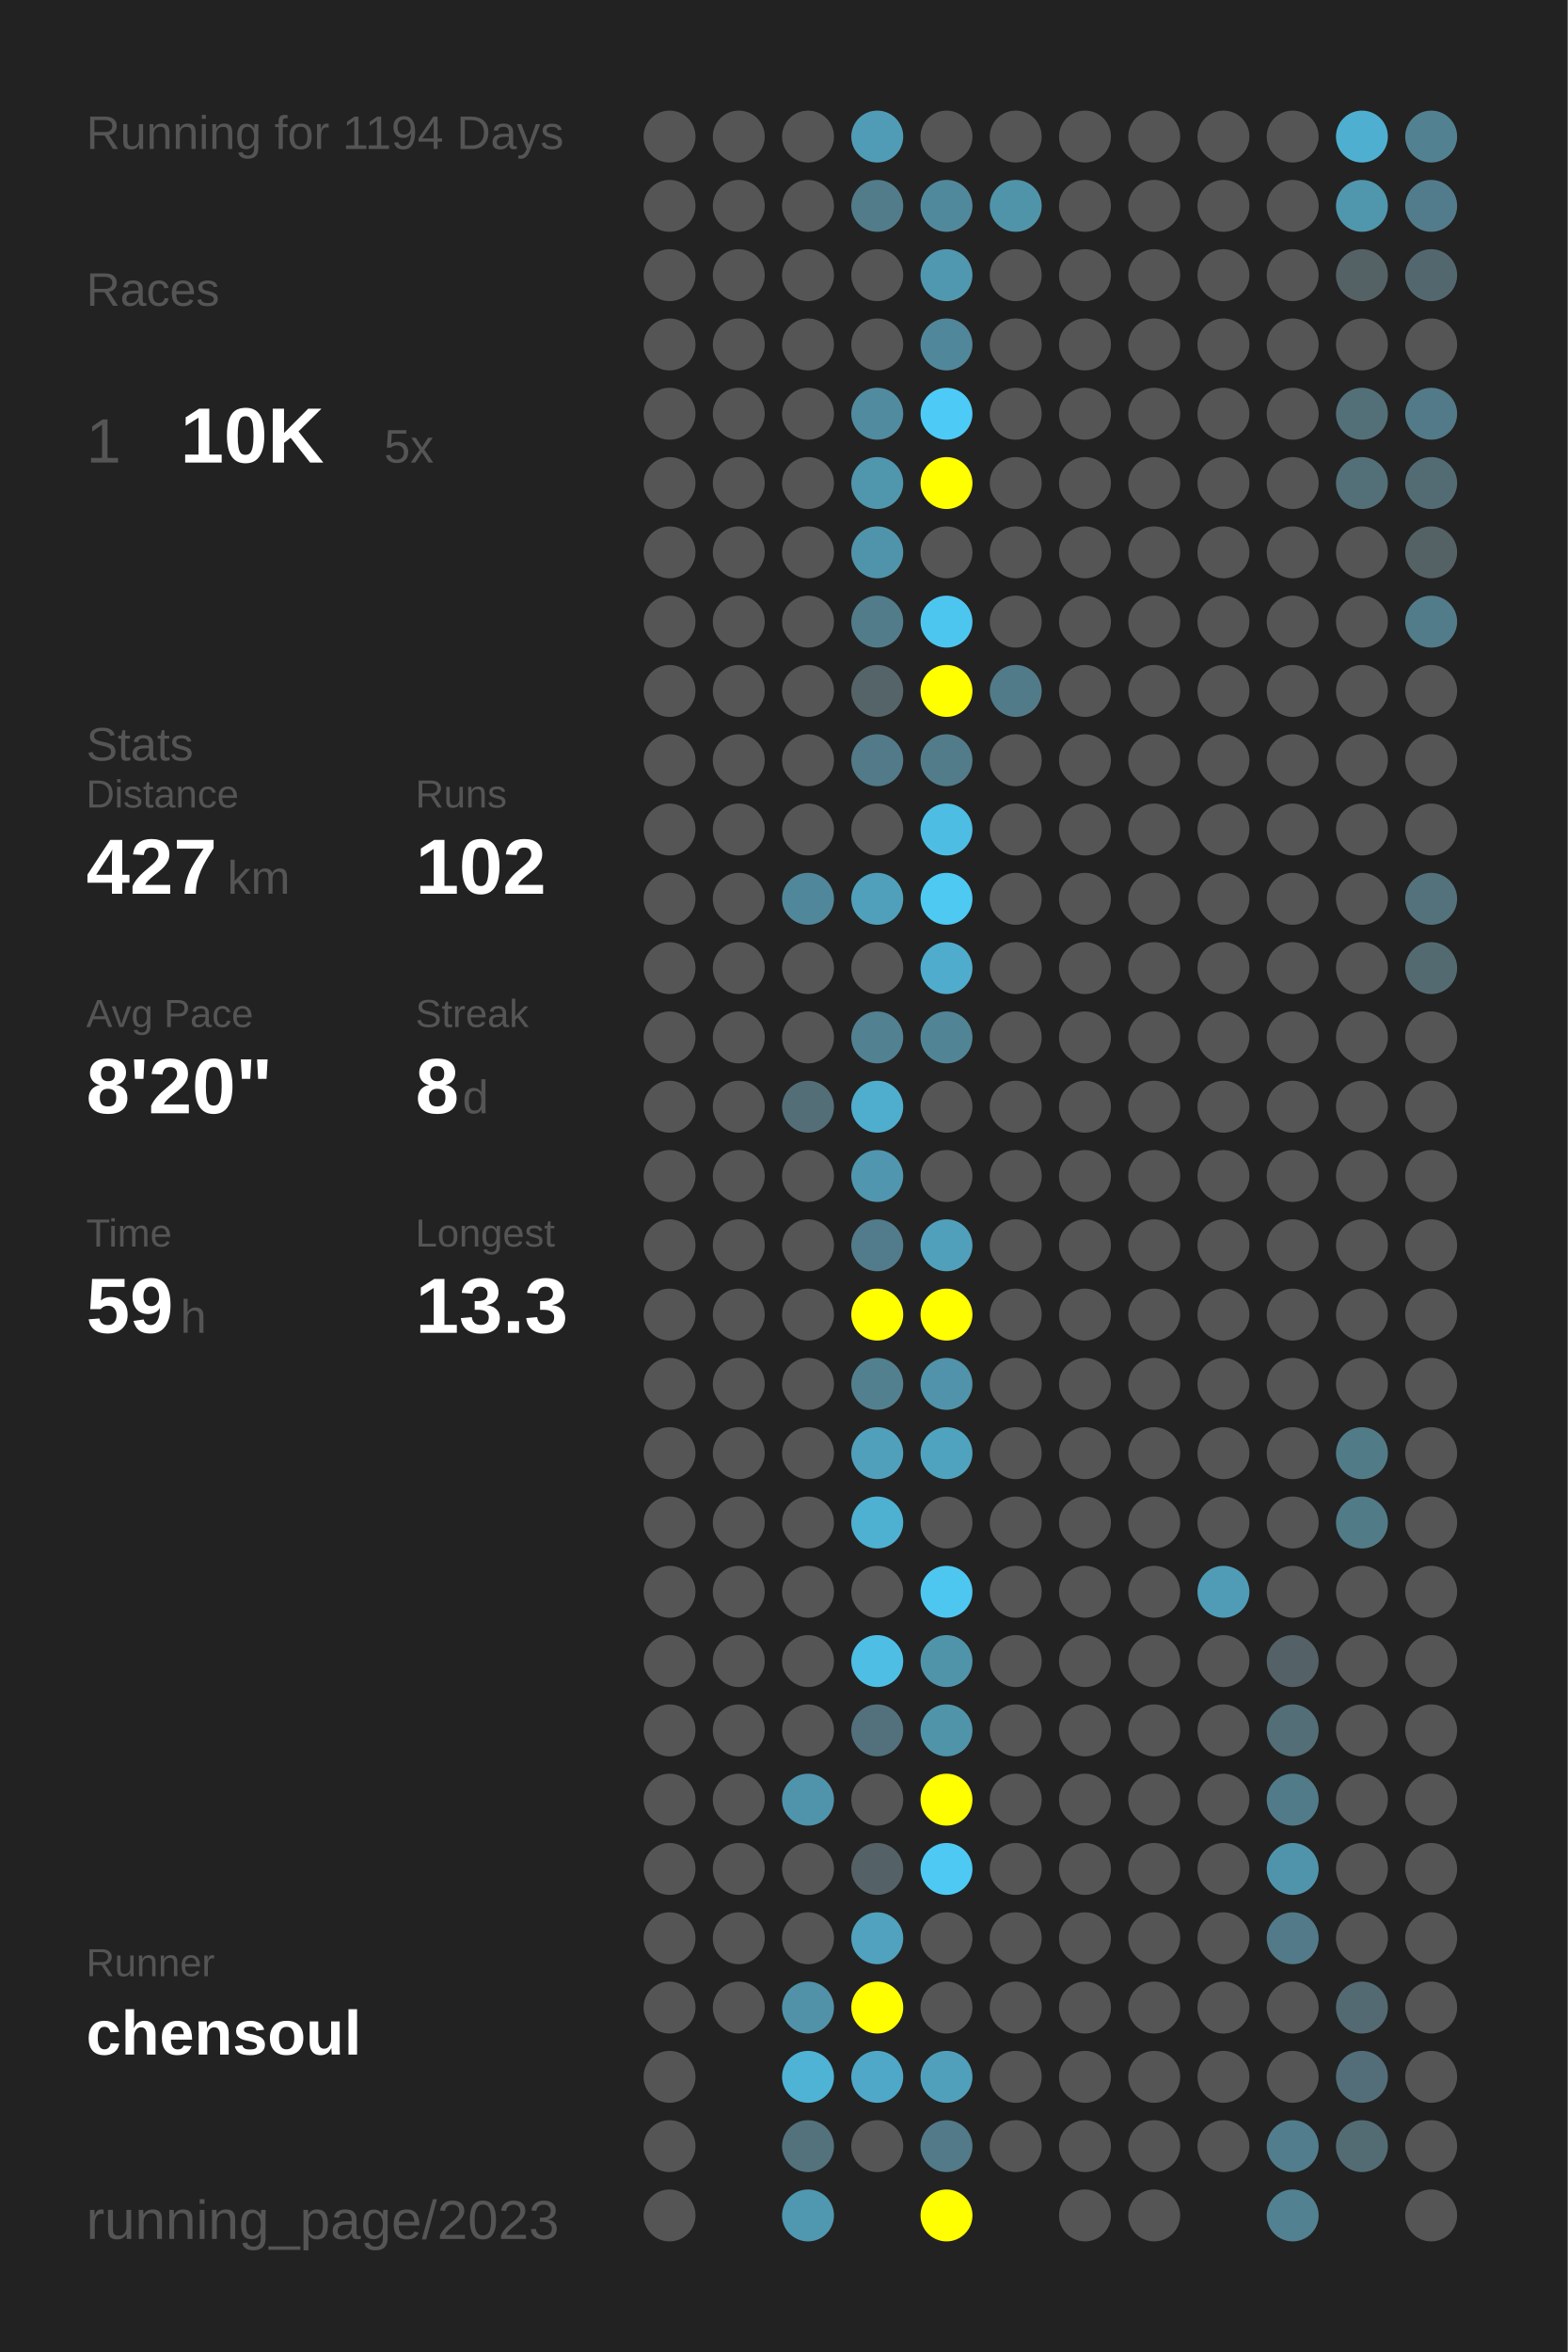
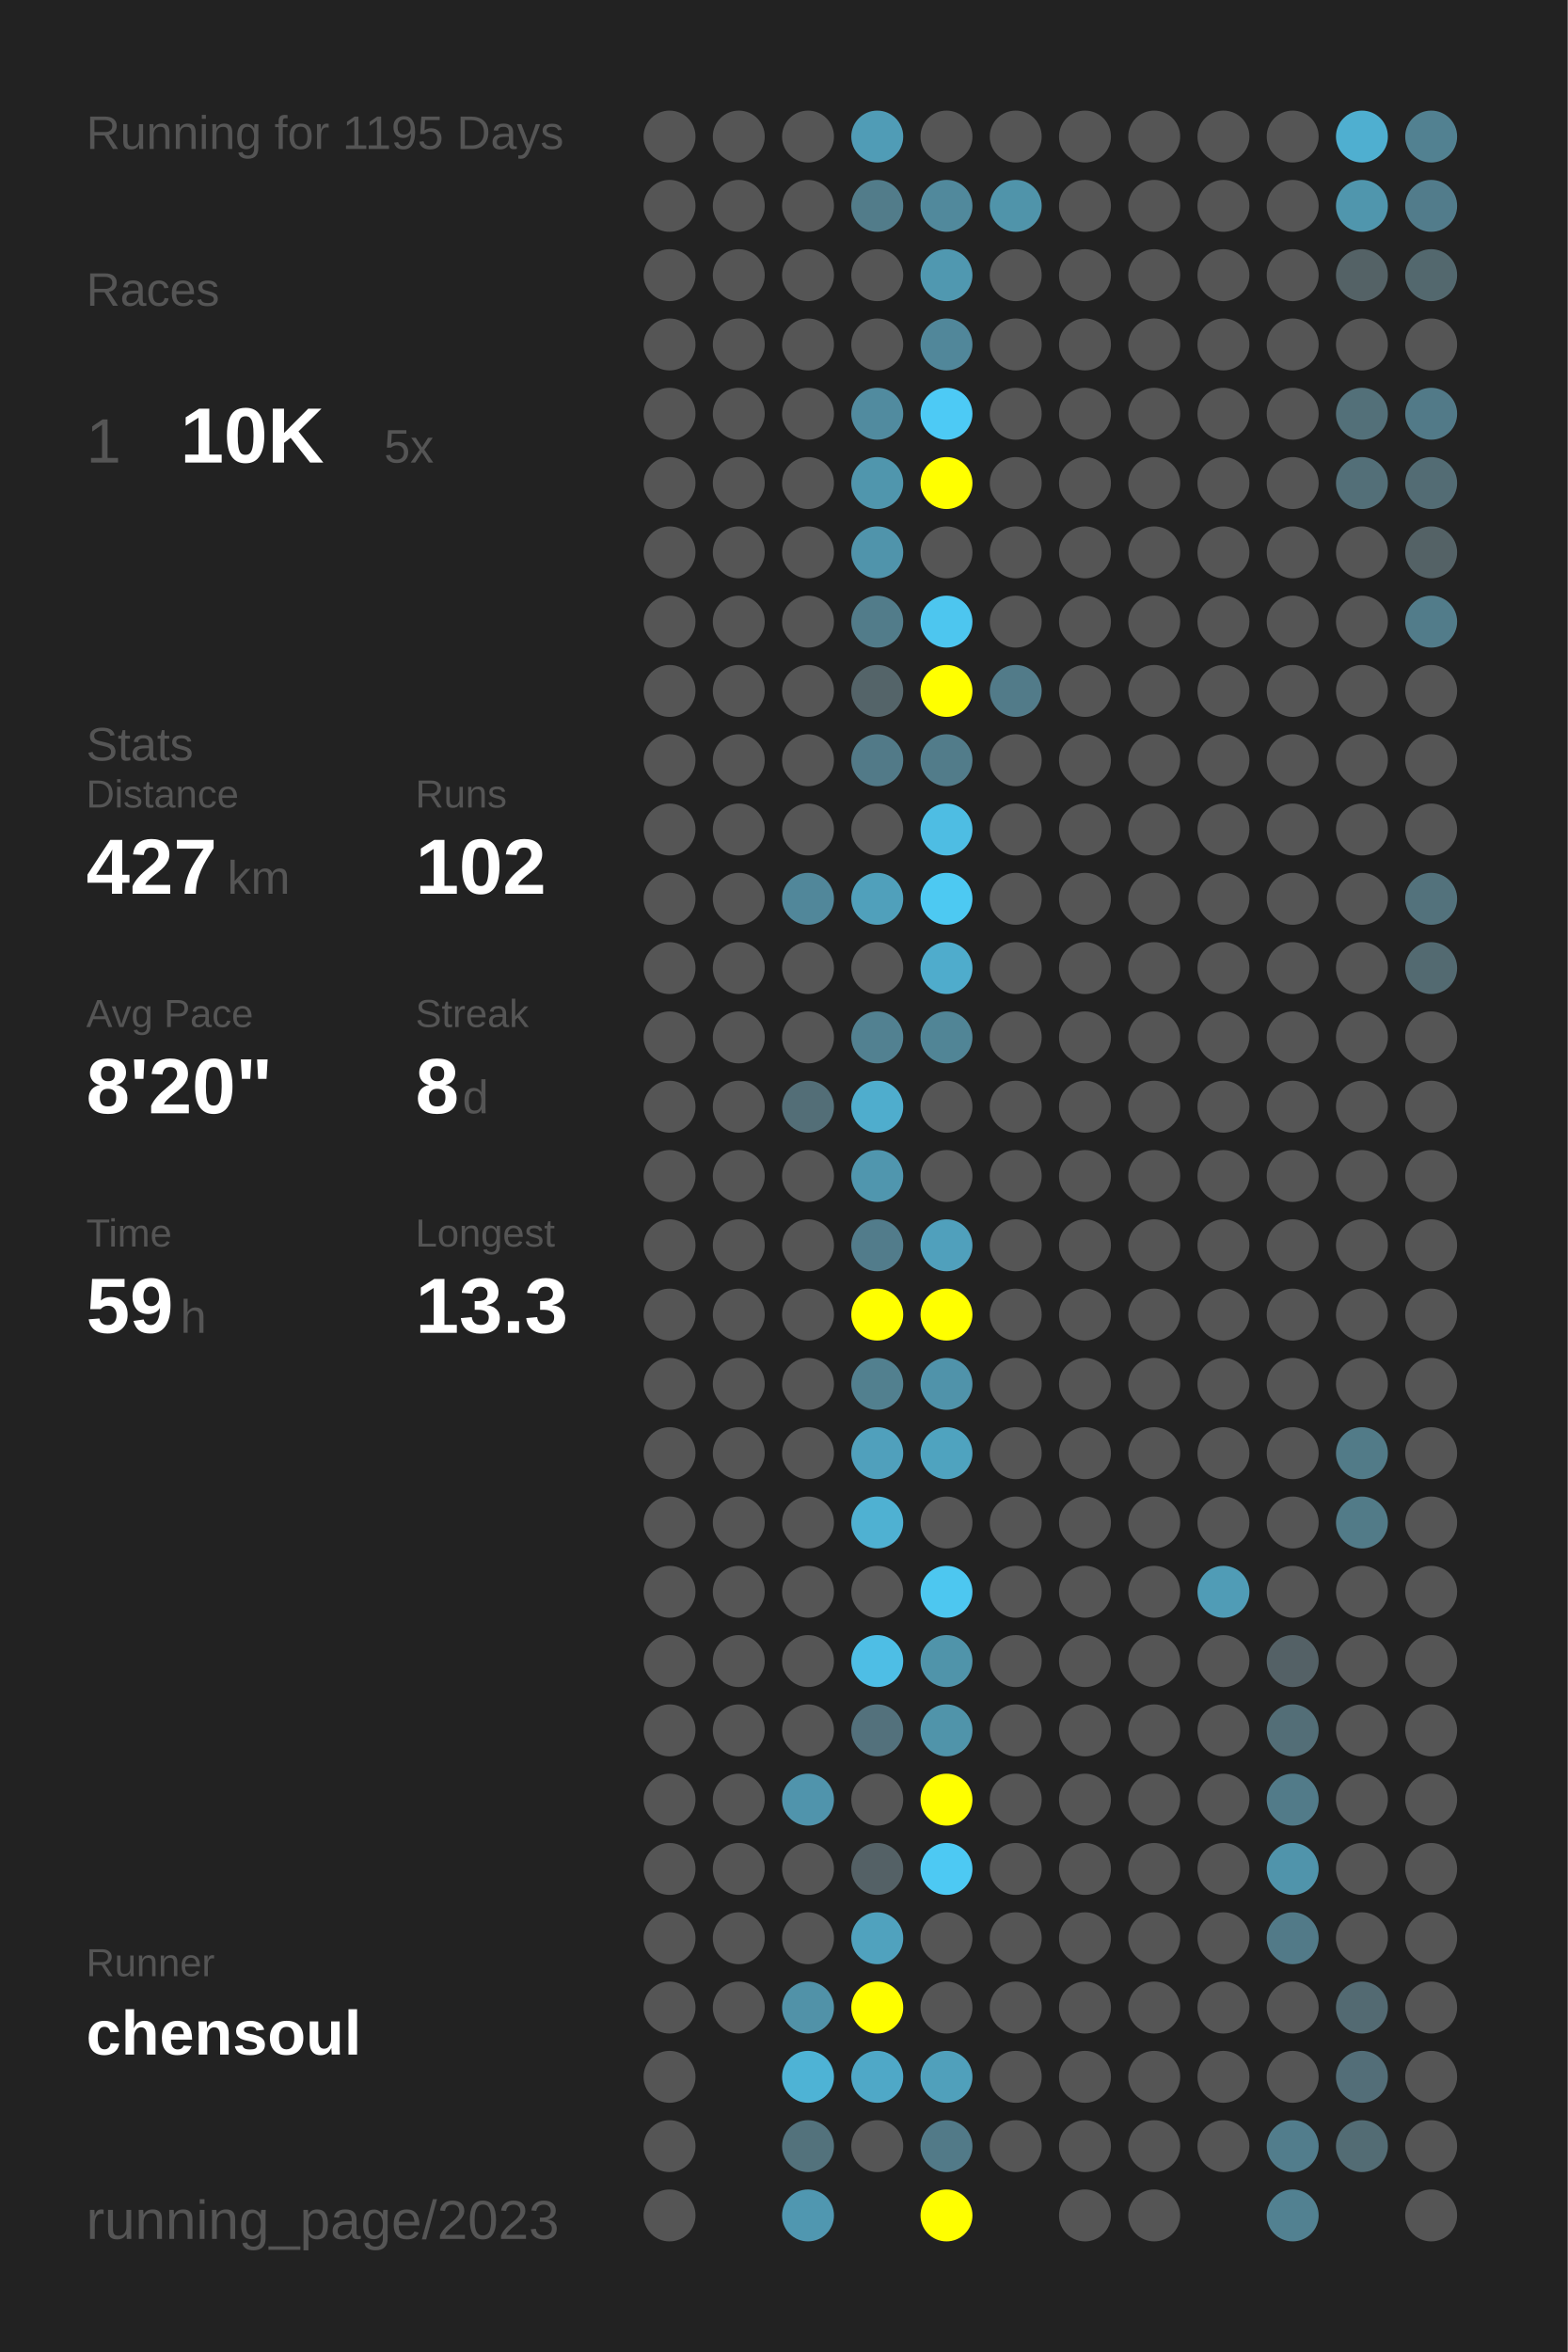
<svg xmlns="http://www.w3.org/2000/svg" baseProfile="full" height="300mm" version="1.1" viewBox="0,0,200,300" width="200mm">
  <defs />
  <rect fill="#222222" height="300" width="200" x="0" y="0" />
-   <text fill="#555555" style="font-size:6px; font-family:Arial;" x="11" y="19">Running for 1194 Days</text>
+   <text fill="#555555" style="font-size:6px; font-family:Arial;" x="11" y="19">Running for 1195 Days</text>
  <text fill="#555555" style="font-size:6px; font-family:Arial;" x="11" y="39">Races</text>
  <text fill="#555555" style="font-size:8px; font-family:Arial;" x="11" y="59">1</text>
  <text fill="#FFFFFF" style="font-size:10px; font-family:Arial; font-weight:bold;" x="23" y="59">10K</text>
  <text fill="#555555" style="font-size:6px; font-family:Arial;" x="49" y="59">5x</text>
  <text fill="#555555" style="font-size:6px; font-family:Arial;" x="11" y="97">Stats</text>
  <text fill="#555555" style="font-size:5px; font-family:Arial;" x="11" y="103">Distance</text>
  <text fill="#FFFFFF" style="font-size:10px; font-family:Arial; font-weight:bold;" x="11" y="114">427</text>
  <text fill="#555555" style="font-size:6px; font-family:Arial;" x="29" y="114">km</text>
  <text fill="#555555" style="font-size:5px; font-family:Arial;" x="53" y="103">Runs</text>
  <text fill="#FFFFFF" style="font-size:10px; font-family:Arial; font-weight:bold;" x="53" y="114">102</text>
  <text fill="#555555" style="font-size:5px; font-family:Arial;" x="11" y="131">Avg Pace</text>
  <text fill="#FFFFFF" style="font-size:10px; font-family:Arial; font-weight:bold;" x="11" y="142">8'20"</text>
  <text fill="#555555" style="font-size:5px; font-family:Arial;" x="53" y="131">Streak</text>
  <text fill="#FFFFFF" style="font-size:10px; font-family:Arial; font-weight:bold;" x="53" y="142">8</text>
  <text fill="#555555" style="font-size:6px; font-family:Arial;" x="59" y="142">d</text>
  <text fill="#555555" style="font-size:5px; font-family:Arial;" x="11" y="159">Time</text>
  <text fill="#FFFFFF" style="font-size:10px; font-family:Arial; font-weight:bold;" x="11" y="170">59</text>
  <text fill="#555555" style="font-size:6px; font-family:Arial;" x="23" y="170">h</text>
  <text fill="#555555" style="font-size:5px; font-family:Arial;" x="53" y="159">Longest</text>
  <text fill="#FFFFFF" style="font-size:10px; font-family:Arial; font-weight:bold;" x="53" y="170">13.3</text>
  <text fill="#555555" style="font-size:5px; font-family:Arial;" x="11" y="252.065">Runner</text>
  <text fill="#FFFFFF" style="font-size:8px; font-family:Arial; font-weight:bold;" x="11" y="262.065">chensoul</text>
  <text fill="#555555" style="font-size:7px; font-family:Arial;" x="11" y="285.581">running_page/2023</text>
  <circle cx="85.417" cy="17.419" fill="#555555" r="3.312" />
  <circle cx="85.417" cy="26.258" fill="#555555" r="3.312" />
  <circle cx="85.417" cy="35.097" fill="#555555" r="3.312" />
  <circle cx="85.417" cy="43.935" fill="#555555" r="3.312" />
  <circle cx="85.417" cy="52.774" fill="#555555" r="3.312" />
  <circle cx="85.417" cy="61.613" fill="#555555" r="3.312" />
  <circle cx="85.417" cy="70.452" fill="#555555" r="3.312" />
  <circle cx="85.417" cy="79.29" fill="#555555" r="3.312" />
  <circle cx="85.417" cy="88.129" fill="#555555" r="3.312" />
  <circle cx="85.417" cy="96.968" fill="#555555" r="3.312" />
  <circle cx="85.417" cy="105.806" fill="#555555" r="3.312" />
  <circle cx="85.417" cy="114.645" fill="#555555" r="3.312" />
  <circle cx="85.417" cy="123.484" fill="#555555" r="3.312" />
  <circle cx="85.417" cy="132.323" fill="#555555" r="3.312" />
  <circle cx="85.417" cy="141.161" fill="#555555" r="3.312" />
  <circle cx="85.417" cy="150" fill="#555555" r="3.312" />
  <circle cx="85.417" cy="158.839" fill="#555555" r="3.312" />
  <circle cx="85.417" cy="167.677" fill="#555555" r="3.312" />
  <circle cx="85.417" cy="176.516" fill="#555555" r="3.312" />
  <circle cx="85.417" cy="185.355" fill="#555555" r="3.312" />
  <circle cx="85.417" cy="194.194" fill="#555555" r="3.312" />
  <circle cx="85.417" cy="203.032" fill="#555555" r="3.312" />
  <circle cx="85.417" cy="211.871" fill="#555555" r="3.312" />
  <circle cx="85.417" cy="220.71" fill="#555555" r="3.312" />
  <circle cx="85.417" cy="229.548" fill="#555555" r="3.312" />
  <circle cx="85.417" cy="238.387" fill="#555555" r="3.312" />
  <circle cx="85.417" cy="247.226" fill="#555555" r="3.312" />
  <circle cx="85.417" cy="256.065" fill="#555555" r="3.312" />
  <circle cx="85.417" cy="264.903" fill="#555555" r="3.312" />
  <circle cx="85.417" cy="273.742" fill="#555555" r="3.312" />
  <circle cx="85.417" cy="282.581" fill="#555555" r="3.312" />
  <circle cx="94.25" cy="17.419" fill="#555555" r="3.312" />
  <circle cx="94.25" cy="26.258" fill="#555555" r="3.312" />
  <circle cx="94.25" cy="35.097" fill="#555555" r="3.312" />
  <circle cx="94.25" cy="43.935" fill="#555555" r="3.312" />
  <circle cx="94.25" cy="52.774" fill="#555555" r="3.312" />
  <circle cx="94.25" cy="61.613" fill="#555555" r="3.312" />
  <circle cx="94.25" cy="70.452" fill="#555555" r="3.312" />
  <circle cx="94.25" cy="79.29" fill="#555555" r="3.312" />
  <circle cx="94.25" cy="88.129" fill="#555555" r="3.312" />
  <circle cx="94.25" cy="96.968" fill="#555555" r="3.312" />
  <circle cx="94.25" cy="105.806" fill="#555555" r="3.312" />
  <circle cx="94.25" cy="114.645" fill="#555555" r="3.312" />
  <circle cx="94.25" cy="123.484" fill="#555555" r="3.312" />
  <circle cx="94.25" cy="132.323" fill="#555555" r="3.312" />
  <circle cx="94.25" cy="141.161" fill="#555555" r="3.312" />
  <circle cx="94.25" cy="150" fill="#555555" r="3.312" />
  <circle cx="94.25" cy="158.839" fill="#555555" r="3.312" />
  <circle cx="94.25" cy="167.677" fill="#555555" r="3.312" />
  <circle cx="94.25" cy="176.516" fill="#555555" r="3.312" />
  <circle cx="94.25" cy="185.355" fill="#555555" r="3.312" />
  <circle cx="94.25" cy="194.194" fill="#555555" r="3.312" />
  <circle cx="94.25" cy="203.032" fill="#555555" r="3.312" />
  <circle cx="94.25" cy="211.871" fill="#555555" r="3.312" />
  <circle cx="94.25" cy="220.71" fill="#555555" r="3.312" />
  <circle cx="94.25" cy="229.548" fill="#555555" r="3.312" />
  <circle cx="94.25" cy="238.387" fill="#555555" r="3.312" />
  <circle cx="94.25" cy="247.226" fill="#555555" r="3.312" />
  <circle cx="94.25" cy="256.065" fill="#555555" r="3.312" />
  <circle cx="103.083" cy="17.419" fill="#555555" r="3.312" />
  <circle cx="103.083" cy="26.258" fill="#555555" r="3.312" />
  <circle cx="103.083" cy="35.097" fill="#555555" r="3.312" />
  <circle cx="103.083" cy="43.935" fill="#555555" r="3.312" />
  <circle cx="103.083" cy="52.774" fill="#555555" r="3.312" />
  <circle cx="103.083" cy="61.613" fill="#555555" r="3.312" />
  <circle cx="103.083" cy="70.452" fill="#555555" r="3.312" />
  <circle cx="103.083" cy="79.29" fill="#555555" r="3.312" />
  <circle cx="103.083" cy="88.129" fill="#555555" r="3.312" />
  <circle cx="103.083" cy="96.968" fill="#555555" r="3.312" />
  <circle cx="103.083" cy="105.806" fill="#555555" r="3.312" />
  <circle cx="103.083" cy="114.645" fill="#51879a" r="3.312" />
  <circle cx="103.083" cy="123.484" fill="#555555" r="3.312" />
  <circle cx="103.083" cy="132.323" fill="#555555" r="3.312" />
  <circle cx="103.083" cy="141.161" fill="#536e77" r="3.312" />
  <circle cx="103.083" cy="150" fill="#555555" r="3.312" />
  <circle cx="103.083" cy="158.839" fill="#555555" r="3.312" />
  <circle cx="103.083" cy="167.677" fill="#555555" r="3.312" />
  <circle cx="103.083" cy="176.516" fill="#555555" r="3.312" />
  <circle cx="103.083" cy="185.355" fill="#555555" r="3.312" />
  <circle cx="103.083" cy="194.194" fill="#555555" r="3.312" />
  <circle cx="103.083" cy="203.032" fill="#555555" r="3.312" />
  <circle cx="103.083" cy="211.871" fill="#555555" r="3.312" />
  <circle cx="103.083" cy="220.71" fill="#555555" r="3.312" />
  <circle cx="103.083" cy="229.548" fill="#5094ac" r="3.312" />
  <circle cx="103.083" cy="238.387" fill="#555555" r="3.312" />
  <circle cx="103.083" cy="247.226" fill="#555555" r="3.312" />
  <circle cx="103.083" cy="256.065" fill="#5192a8" r="3.312" />
  <circle cx="103.083" cy="264.903" fill="#4eb3d5" r="3.312" />
  <circle cx="103.083" cy="273.742" fill="#53727c" r="3.312" />
  <circle cx="103.083" cy="282.581" fill="#5097b0" r="3.312" />
  <circle cx="111.917" cy="17.419" fill="#509cb6" r="3.312" />
  <circle cx="111.917" cy="26.258" fill="#527c8a" r="3.312" />
  <circle cx="111.917" cy="35.097" fill="#555555" r="3.312" />
  <circle cx="111.917" cy="43.935" fill="#555555" r="3.312" />
  <circle cx="111.917" cy="52.774" fill="#518b9f" r="3.312" />
  <circle cx="111.917" cy="61.613" fill="#5096ad" r="3.312" />
  <circle cx="111.917" cy="70.452" fill="#5094ab" r="3.312" />
  <circle cx="111.917" cy="79.29" fill="#527c8a" r="3.312" />
  <circle cx="111.917" cy="88.129" fill="#546469" r="3.312" />
  <circle cx="111.917" cy="96.968" fill="#527a88" r="3.312" />
  <circle cx="111.917" cy="105.806" fill="#555555" r="3.312" />
  <circle cx="111.917" cy="114.645" fill="#50a0bb" r="3.312" />
  <circle cx="111.917" cy="123.484" fill="#555555" r="3.312" />
  <circle cx="111.917" cy="132.323" fill="#528191" r="3.312" />
  <circle cx="111.917" cy="141.161" fill="#4fadcd" r="3.312" />
  <circle cx="111.917" cy="150" fill="#5096ae" r="3.312" />
  <circle cx="111.917" cy="158.839" fill="#527c8b" r="3.312" />
  <circle cx="111.917" cy="167.677" fill="#FFFF00" r="3.312" />
  <circle cx="111.917" cy="176.516" fill="#52808f" r="3.312" />
  <circle cx="111.917" cy="185.355" fill="#50a0bc" r="3.312" />
  <circle cx="111.917" cy="194.194" fill="#4fb1d2" r="3.312" />
  <circle cx="111.917" cy="203.032" fill="#555555" r="3.312" />
  <circle cx="111.917" cy="211.871" fill="#4ebee5" r="3.312" />
  <circle cx="111.917" cy="220.71" fill="#53717c" r="3.312" />
  <circle cx="111.917" cy="229.548" fill="#555555" r="3.312" />
  <circle cx="111.917" cy="238.387" fill="#546166" r="3.312" />
  <circle cx="111.917" cy="247.226" fill="#50a2be" r="3.312" />
  <circle cx="111.917" cy="256.065" fill="#FFFF00" r="3.312" />
  <circle cx="111.917" cy="264.903" fill="#4fa8c7" r="3.312" />
  <circle cx="111.917" cy="273.742" fill="#555555" r="3.312" />
  <circle cx="120.75" cy="17.419" fill="#555555" r="3.312" />
  <circle cx="120.75" cy="26.258" fill="#51899c" r="3.312" />
  <circle cx="120.75" cy="35.097" fill="#5098b0" r="3.312" />
  <circle cx="120.75" cy="43.935" fill="#51879a" r="3.312" />
  <circle cx="120.75" cy="52.774" fill="#4dcaf5" r="3.312" />
  <circle cx="120.75" cy="61.613" fill="#FFFF00" r="3.312" />
  <circle cx="120.75" cy="70.452" fill="#555555" r="3.312" />
  <circle cx="120.75" cy="79.29" fill="#4dc6ef" r="3.312" />
  <circle cx="120.75" cy="88.129" fill="#FFFF00" r="3.312" />
  <circle cx="120.75" cy="96.968" fill="#527c8a" r="3.312" />
  <circle cx="120.75" cy="105.806" fill="#4ebde3" r="3.312" />
  <circle cx="120.75" cy="114.645" fill="#4dc9f2" r="3.312" />
  <circle cx="120.75" cy="123.484" fill="#4faccc" r="3.312" />
  <circle cx="120.75" cy="132.323" fill="#518596" r="3.312" />
  <circle cx="120.75" cy="141.161" fill="#555555" r="3.312" />
  <circle cx="120.75" cy="150" fill="#555555" r="3.312" />
  <circle cx="120.75" cy="158.839" fill="#50a0bc" r="3.312" />
  <circle cx="120.75" cy="167.677" fill="#FFFF00" r="3.312" />
  <circle cx="120.75" cy="176.516" fill="#5093aa" r="3.312" />
  <circle cx="120.75" cy="185.355" fill="#4fa3bf" r="3.312" />
  <circle cx="120.75" cy="194.194" fill="#555555" r="3.312" />
  <circle cx="120.75" cy="203.032" fill="#4dc7f0" r="3.312" />
  <circle cx="120.75" cy="211.871" fill="#5094aa" r="3.312" />
  <circle cx="120.75" cy="220.71" fill="#5094aa" r="3.312" />
  <circle cx="120.75" cy="229.548" fill="#FFFF00" r="3.312" />
  <circle cx="120.75" cy="238.387" fill="#4dc9f3" r="3.312" />
  <circle cx="120.75" cy="247.226" fill="#555555" r="3.312" />
  <circle cx="120.75" cy="256.065" fill="#555555" r="3.312" />
  <circle cx="120.75" cy="264.903" fill="#50a0bb" r="3.312" />
  <circle cx="120.75" cy="273.742" fill="#527a88" r="3.312" />
  <circle cx="120.75" cy="282.581" fill="#FFFF00" r="3.312" />
  <circle cx="129.583" cy="17.419" fill="#555555" r="3.312" />
  <circle cx="129.583" cy="26.258" fill="#5094aa" r="3.312" />
  <circle cx="129.583" cy="35.097" fill="#555555" r="3.312" />
  <circle cx="129.583" cy="43.935" fill="#555555" r="3.312" />
  <circle cx="129.583" cy="52.774" fill="#555555" r="3.312" />
  <circle cx="129.583" cy="61.613" fill="#555555" r="3.312" />
  <circle cx="129.583" cy="70.452" fill="#555555" r="3.312" />
  <circle cx="129.583" cy="79.29" fill="#555555" r="3.312" />
  <circle cx="129.583" cy="88.129" fill="#527b89" r="3.312" />
  <circle cx="129.583" cy="96.968" fill="#555555" r="3.312" />
  <circle cx="129.583" cy="105.806" fill="#555555" r="3.312" />
  <circle cx="129.583" cy="114.645" fill="#555555" r="3.312" />
  <circle cx="129.583" cy="123.484" fill="#555555" r="3.312" />
  <circle cx="129.583" cy="132.323" fill="#555555" r="3.312" />
  <circle cx="129.583" cy="141.161" fill="#555555" r="3.312" />
  <circle cx="129.583" cy="150" fill="#555555" r="3.312" />
  <circle cx="129.583" cy="158.839" fill="#555555" r="3.312" />
  <circle cx="129.583" cy="167.677" fill="#555555" r="3.312" />
  <circle cx="129.583" cy="176.516" fill="#555555" r="3.312" />
  <circle cx="129.583" cy="185.355" fill="#555555" r="3.312" />
  <circle cx="129.583" cy="194.194" fill="#555555" r="3.312" />
  <circle cx="129.583" cy="203.032" fill="#555555" r="3.312" />
  <circle cx="129.583" cy="211.871" fill="#555555" r="3.312" />
  <circle cx="129.583" cy="220.71" fill="#555555" r="3.312" />
  <circle cx="129.583" cy="229.548" fill="#555555" r="3.312" />
  <circle cx="129.583" cy="238.387" fill="#555555" r="3.312" />
  <circle cx="129.583" cy="247.226" fill="#555555" r="3.312" />
  <circle cx="129.583" cy="256.065" fill="#555555" r="3.312" />
  <circle cx="129.583" cy="264.903" fill="#555555" r="3.312" />
  <circle cx="129.583" cy="273.742" fill="#555555" r="3.312" />
  <circle cx="138.417" cy="17.419" fill="#555555" r="3.312" />
  <circle cx="138.417" cy="26.258" fill="#555555" r="3.312" />
  <circle cx="138.417" cy="35.097" fill="#555555" r="3.312" />
  <circle cx="138.417" cy="43.935" fill="#555555" r="3.312" />
  <circle cx="138.417" cy="52.774" fill="#555555" r="3.312" />
  <circle cx="138.417" cy="61.613" fill="#555555" r="3.312" />
  <circle cx="138.417" cy="70.452" fill="#555555" r="3.312" />
  <circle cx="138.417" cy="79.29" fill="#555555" r="3.312" />
  <circle cx="138.417" cy="88.129" fill="#555555" r="3.312" />
  <circle cx="138.417" cy="96.968" fill="#555555" r="3.312" />
  <circle cx="138.417" cy="105.806" fill="#555555" r="3.312" />
  <circle cx="138.417" cy="114.645" fill="#555555" r="3.312" />
  <circle cx="138.417" cy="123.484" fill="#555555" r="3.312" />
  <circle cx="138.417" cy="132.323" fill="#555555" r="3.312" />
  <circle cx="138.417" cy="141.161" fill="#555555" r="3.312" />
  <circle cx="138.417" cy="150" fill="#555555" r="3.312" />
  <circle cx="138.417" cy="158.839" fill="#555555" r="3.312" />
  <circle cx="138.417" cy="167.677" fill="#555555" r="3.312" />
  <circle cx="138.417" cy="176.516" fill="#555555" r="3.312" />
  <circle cx="138.417" cy="185.355" fill="#555555" r="3.312" />
  <circle cx="138.417" cy="194.194" fill="#555555" r="3.312" />
  <circle cx="138.417" cy="203.032" fill="#555555" r="3.312" />
  <circle cx="138.417" cy="211.871" fill="#555555" r="3.312" />
  <circle cx="138.417" cy="220.71" fill="#555555" r="3.312" />
  <circle cx="138.417" cy="229.548" fill="#555555" r="3.312" />
  <circle cx="138.417" cy="238.387" fill="#555555" r="3.312" />
  <circle cx="138.417" cy="247.226" fill="#555555" r="3.312" />
  <circle cx="138.417" cy="256.065" fill="#555555" r="3.312" />
  <circle cx="138.417" cy="264.903" fill="#555555" r="3.312" />
  <circle cx="138.417" cy="273.742" fill="#555555" r="3.312" />
  <circle cx="138.417" cy="282.581" fill="#555555" r="3.312" />
  <circle cx="147.25" cy="17.419" fill="#555555" r="3.312" />
  <circle cx="147.25" cy="26.258" fill="#555555" r="3.312" />
  <circle cx="147.25" cy="35.097" fill="#555555" r="3.312" />
  <circle cx="147.25" cy="43.935" fill="#555555" r="3.312" />
  <circle cx="147.25" cy="52.774" fill="#555555" r="3.312" />
  <circle cx="147.25" cy="61.613" fill="#555555" r="3.312" />
  <circle cx="147.25" cy="70.452" fill="#555555" r="3.312" />
  <circle cx="147.25" cy="79.29" fill="#555555" r="3.312" />
  <circle cx="147.25" cy="88.129" fill="#555555" r="3.312" />
  <circle cx="147.25" cy="96.968" fill="#555555" r="3.312" />
  <circle cx="147.25" cy="105.806" fill="#555555" r="3.312" />
  <circle cx="147.25" cy="114.645" fill="#555555" r="3.312" />
  <circle cx="147.25" cy="123.484" fill="#555555" r="3.312" />
  <circle cx="147.25" cy="132.323" fill="#555555" r="3.312" />
  <circle cx="147.25" cy="141.161" fill="#555555" r="3.312" />
  <circle cx="147.25" cy="150" fill="#555555" r="3.312" />
  <circle cx="147.25" cy="158.839" fill="#555555" r="3.312" />
  <circle cx="147.25" cy="167.677" fill="#555555" r="3.312" />
  <circle cx="147.25" cy="176.516" fill="#555555" r="3.312" />
  <circle cx="147.25" cy="185.355" fill="#555555" r="3.312" />
  <circle cx="147.25" cy="194.194" fill="#555555" r="3.312" />
  <circle cx="147.25" cy="203.032" fill="#555555" r="3.312" />
  <circle cx="147.25" cy="211.871" fill="#555555" r="3.312" />
  <circle cx="147.25" cy="220.71" fill="#555555" r="3.312" />
  <circle cx="147.25" cy="229.548" fill="#555555" r="3.312" />
  <circle cx="147.25" cy="238.387" fill="#555555" r="3.312" />
  <circle cx="147.25" cy="247.226" fill="#555555" r="3.312" />
  <circle cx="147.25" cy="256.065" fill="#555555" r="3.312" />
  <circle cx="147.25" cy="264.903" fill="#555555" r="3.312" />
  <circle cx="147.25" cy="273.742" fill="#555555" r="3.312" />
  <circle cx="147.25" cy="282.581" fill="#555555" r="3.312" />
  <circle cx="156.083" cy="17.419" fill="#555555" r="3.312" />
  <circle cx="156.083" cy="26.258" fill="#555555" r="3.312" />
  <circle cx="156.083" cy="35.097" fill="#555555" r="3.312" />
  <circle cx="156.083" cy="43.935" fill="#555555" r="3.312" />
  <circle cx="156.083" cy="52.774" fill="#555555" r="3.312" />
  <circle cx="156.083" cy="61.613" fill="#555555" r="3.312" />
  <circle cx="156.083" cy="70.452" fill="#555555" r="3.312" />
  <circle cx="156.083" cy="79.29" fill="#555555" r="3.312" />
  <circle cx="156.083" cy="88.129" fill="#555555" r="3.312" />
  <circle cx="156.083" cy="96.968" fill="#555555" r="3.312" />
  <circle cx="156.083" cy="105.806" fill="#555555" r="3.312" />
  <circle cx="156.083" cy="114.645" fill="#555555" r="3.312" />
  <circle cx="156.083" cy="123.484" fill="#555555" r="3.312" />
  <circle cx="156.083" cy="132.323" fill="#555555" r="3.312" />
  <circle cx="156.083" cy="141.161" fill="#555555" r="3.312" />
  <circle cx="156.083" cy="150" fill="#555555" r="3.312" />
  <circle cx="156.083" cy="158.839" fill="#555555" r="3.312" />
  <circle cx="156.083" cy="167.677" fill="#555555" r="3.312" />
  <circle cx="156.083" cy="176.516" fill="#555555" r="3.312" />
  <circle cx="156.083" cy="185.355" fill="#555555" r="3.312" />
  <circle cx="156.083" cy="194.194" fill="#555555" r="3.312" />
  <circle cx="156.083" cy="203.032" fill="#509cb6" r="3.312" />
  <circle cx="156.083" cy="211.871" fill="#555555" r="3.312" />
  <circle cx="156.083" cy="220.71" fill="#555555" r="3.312" />
  <circle cx="156.083" cy="229.548" fill="#555555" r="3.312" />
  <circle cx="156.083" cy="238.387" fill="#555555" r="3.312" />
  <circle cx="156.083" cy="247.226" fill="#555555" r="3.312" />
  <circle cx="156.083" cy="256.065" fill="#555555" r="3.312" />
  <circle cx="156.083" cy="264.903" fill="#555555" r="3.312" />
  <circle cx="156.083" cy="273.742" fill="#555555" r="3.312" />
  <circle cx="164.917" cy="17.419" fill="#555555" r="3.312" />
  <circle cx="164.917" cy="26.258" fill="#555555" r="3.312" />
  <circle cx="164.917" cy="35.097" fill="#555555" r="3.312" />
  <circle cx="164.917" cy="43.935" fill="#555555" r="3.312" />
  <circle cx="164.917" cy="52.774" fill="#555555" r="3.312" />
  <circle cx="164.917" cy="61.613" fill="#555555" r="3.312" />
  <circle cx="164.917" cy="70.452" fill="#555555" r="3.312" />
  <circle cx="164.917" cy="79.29" fill="#555555" r="3.312" />
  <circle cx="164.917" cy="88.129" fill="#555555" r="3.312" />
  <circle cx="164.917" cy="96.968" fill="#555555" r="3.312" />
  <circle cx="164.917" cy="105.806" fill="#555555" r="3.312" />
  <circle cx="164.917" cy="114.645" fill="#555555" r="3.312" />
  <circle cx="164.917" cy="123.484" fill="#555555" r="3.312" />
  <circle cx="164.917" cy="132.323" fill="#555555" r="3.312" />
  <circle cx="164.917" cy="141.161" fill="#555555" r="3.312" />
  <circle cx="164.917" cy="150" fill="#555555" r="3.312" />
  <circle cx="164.917" cy="158.839" fill="#555555" r="3.312" />
  <circle cx="164.917" cy="167.677" fill="#555555" r="3.312" />
  <circle cx="164.917" cy="176.516" fill="#555555" r="3.312" />
  <circle cx="164.917" cy="185.355" fill="#555555" r="3.312" />
  <circle cx="164.917" cy="194.194" fill="#555555" r="3.312" />
  <circle cx="164.917" cy="203.032" fill="#555555" r="3.312" />
  <circle cx="164.917" cy="211.871" fill="#546166" r="3.312" />
  <circle cx="164.917" cy="220.71" fill="#536e77" r="3.312" />
  <circle cx="164.917" cy="229.548" fill="#527b89" r="3.312" />
  <circle cx="164.917" cy="238.387" fill="#5094ab" r="3.312" />
  <circle cx="164.917" cy="247.226" fill="#527a88" r="3.312" />
  <circle cx="164.917" cy="256.065" fill="#555555" r="3.312" />
  <circle cx="164.917" cy="264.903" fill="#555555" r="3.312" />
  <circle cx="164.917" cy="273.742" fill="#527d8c" r="3.312" />
  <circle cx="164.917" cy="282.581" fill="#528191" r="3.312" />
  <circle cx="173.75" cy="17.419" fill="#4fafd0" r="3.312" />
  <circle cx="173.75" cy="26.258" fill="#5096ad" r="3.312" />
  <circle cx="173.75" cy="35.097" fill="#546266" r="3.312" />
  <circle cx="173.75" cy="43.935" fill="#555555" r="3.312" />
  <circle cx="173.75" cy="52.774" fill="#537079" r="3.312" />
  <circle cx="173.75" cy="61.613" fill="#536f78" r="3.312" />
  <circle cx="173.75" cy="70.452" fill="#555555" r="3.312" />
  <circle cx="173.75" cy="79.29" fill="#555555" r="3.312" />
  <circle cx="173.75" cy="88.129" fill="#555555" r="3.312" />
  <circle cx="173.75" cy="96.968" fill="#555555" r="3.312" />
  <circle cx="173.75" cy="105.806" fill="#555555" r="3.312" />
  <circle cx="173.75" cy="114.645" fill="#555555" r="3.312" />
  <circle cx="173.75" cy="123.484" fill="#555555" r="3.312" />
  <circle cx="173.75" cy="132.323" fill="#555555" r="3.312" />
  <circle cx="173.75" cy="141.161" fill="#555555" r="3.312" />
  <circle cx="173.75" cy="150" fill="#555555" r="3.312" />
  <circle cx="173.75" cy="158.839" fill="#555555" r="3.312" />
  <circle cx="173.75" cy="167.677" fill="#555555" r="3.312" />
  <circle cx="173.75" cy="176.516" fill="#555555" r="3.312" />
  <circle cx="173.75" cy="185.355" fill="#527b88" r="3.312" />
  <circle cx="173.75" cy="194.194" fill="#527b88" r="3.312" />
  <circle cx="173.75" cy="203.032" fill="#555555" r="3.312" />
  <circle cx="173.75" cy="211.871" fill="#555555" r="3.312" />
  <circle cx="173.75" cy="220.71" fill="#555555" r="3.312" />
  <circle cx="173.75" cy="229.548" fill="#555555" r="3.312" />
  <circle cx="173.75" cy="238.387" fill="#555555" r="3.312" />
  <circle cx="173.75" cy="247.226" fill="#555555" r="3.312" />
  <circle cx="173.75" cy="256.065" fill="#536a72" r="3.312" />
  <circle cx="173.75" cy="264.903" fill="#536e78" r="3.312" />
  <circle cx="173.75" cy="273.742" fill="#536c74" r="3.312" />
  <circle cx="182.583" cy="17.419" fill="#528191" r="3.312" />
  <circle cx="182.583" cy="26.258" fill="#527c8b" r="3.312" />
  <circle cx="182.583" cy="35.097" fill="#53686e" r="3.312" />
  <circle cx="182.583" cy="43.935" fill="#555555" r="3.312" />
  <circle cx="182.583" cy="52.774" fill="#527a88" r="3.312" />
  <circle cx="182.583" cy="61.613" fill="#536c74" r="3.312" />
  <circle cx="182.583" cy="70.452" fill="#546266" r="3.312" />
  <circle cx="182.583" cy="79.29" fill="#527c8a" r="3.312" />
  <circle cx="182.583" cy="88.129" fill="#555555" r="3.312" />
  <circle cx="182.583" cy="96.968" fill="#555555" r="3.312" />
  <circle cx="182.583" cy="105.806" fill="#555555" r="3.312" />
  <circle cx="182.583" cy="114.645" fill="#53727c" r="3.312" />
  <circle cx="182.583" cy="123.484" fill="#536a71" r="3.312" />
  <circle cx="182.583" cy="132.323" fill="#555555" r="3.312" />
  <circle cx="182.583" cy="141.161" fill="#555555" r="3.312" />
  <circle cx="182.583" cy="150" fill="#555555" r="3.312" />
  <circle cx="182.583" cy="158.839" fill="#555555" r="3.312" />
  <circle cx="182.583" cy="167.677" fill="#555555" r="3.312" />
  <circle cx="182.583" cy="176.516" fill="#555555" r="3.312" />
  <circle cx="182.583" cy="185.355" fill="#555555" r="3.312" />
  <circle cx="182.583" cy="194.194" fill="#555555" r="3.312" />
  <circle cx="182.583" cy="203.032" fill="#555555" r="3.312" />
  <circle cx="182.583" cy="211.871" fill="#555555" r="3.312" />
  <circle cx="182.583" cy="220.71" fill="#555555" r="3.312" />
  <circle cx="182.583" cy="229.548" fill="#555555" r="3.312" />
  <circle cx="182.583" cy="238.387" fill="#555555" r="3.312" />
  <circle cx="182.583" cy="247.226" fill="#555555" r="3.312" />
  <circle cx="182.583" cy="256.065" fill="#555555" r="3.312" />
  <circle cx="182.583" cy="264.903" fill="#555555" r="3.312" />
  <circle cx="182.583" cy="273.742" fill="#555555" r="3.312" />
  <circle cx="182.583" cy="282.581" fill="#555555" r="3.312" />
</svg>
